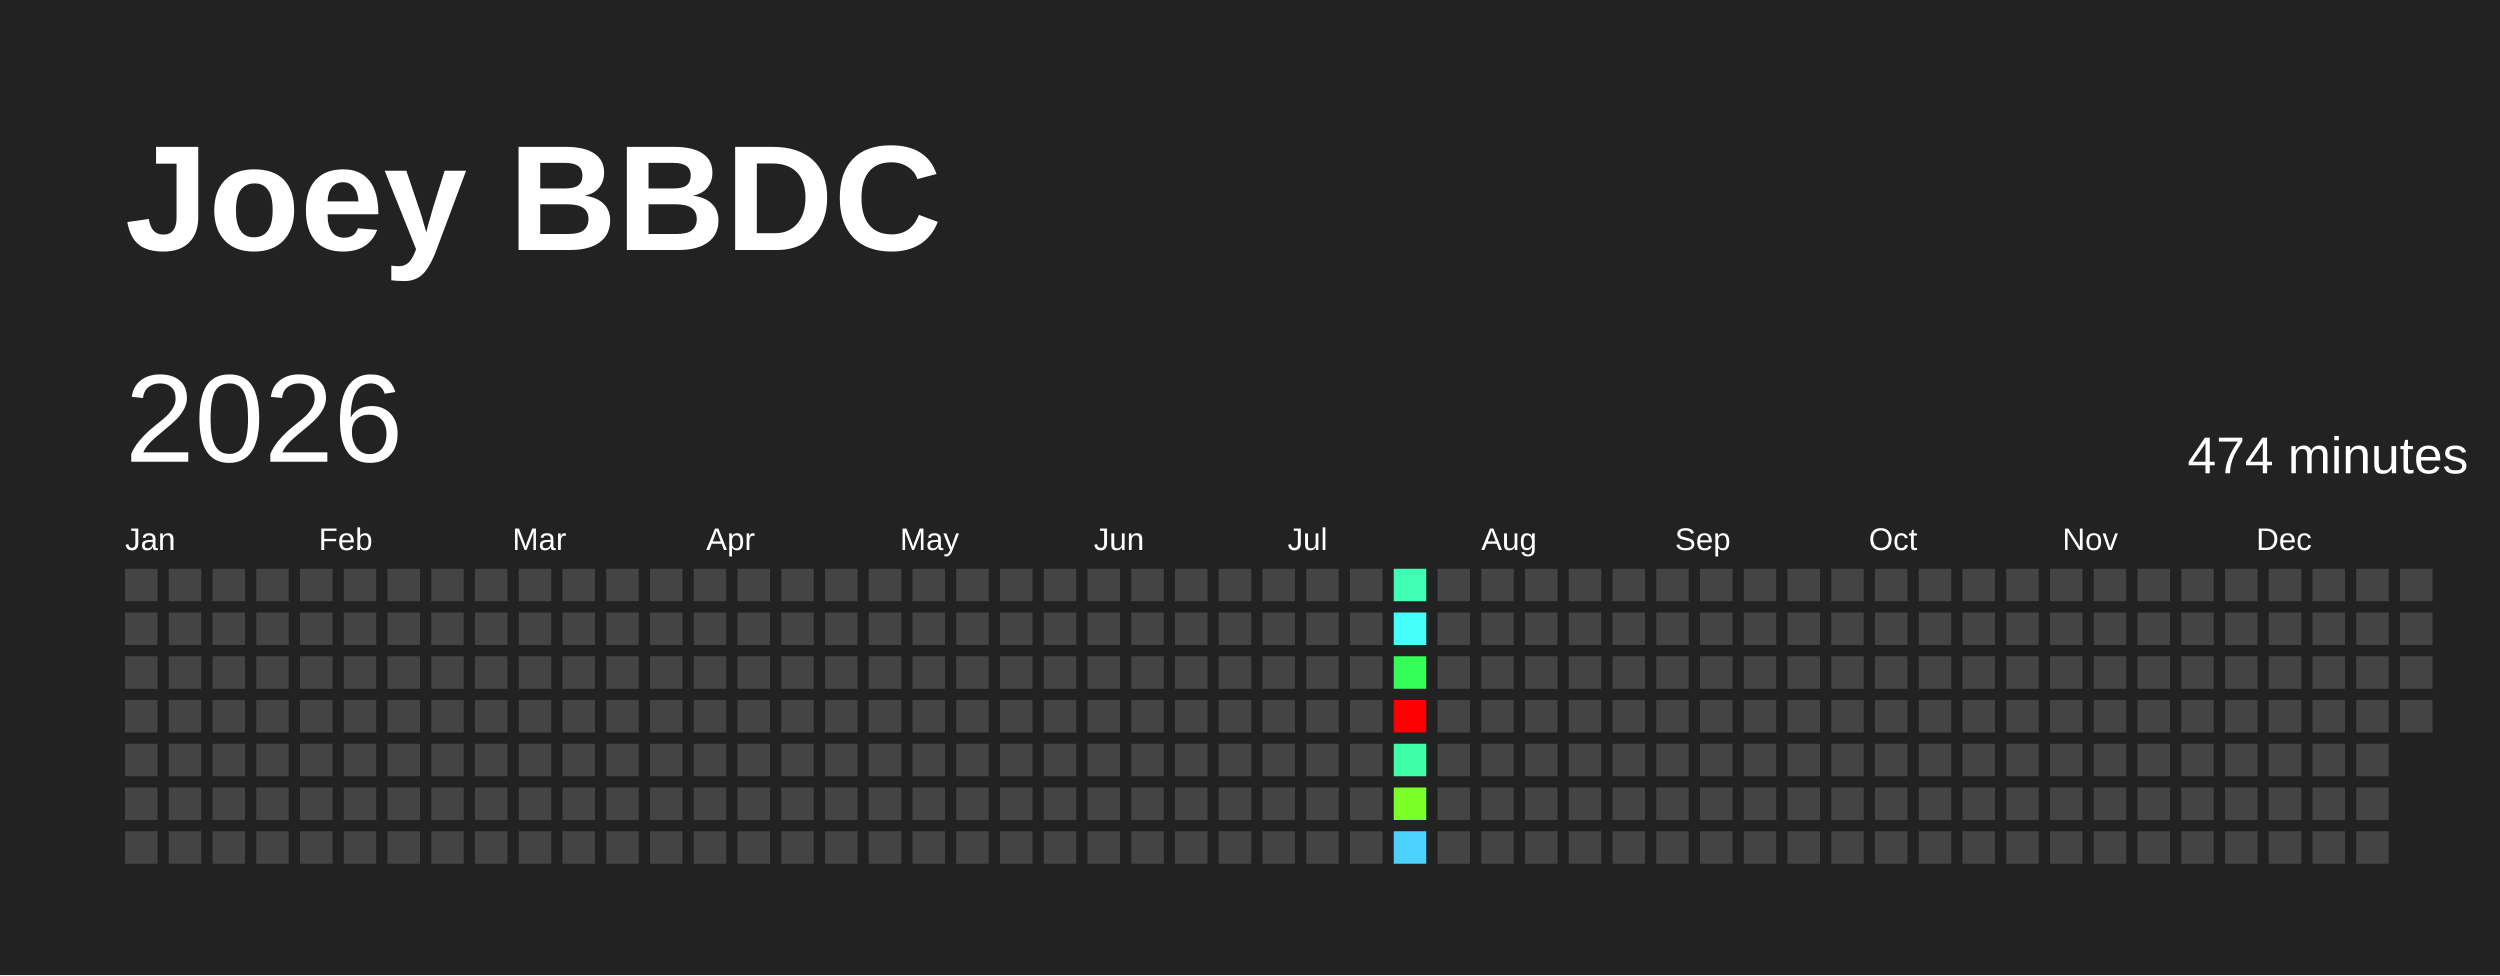
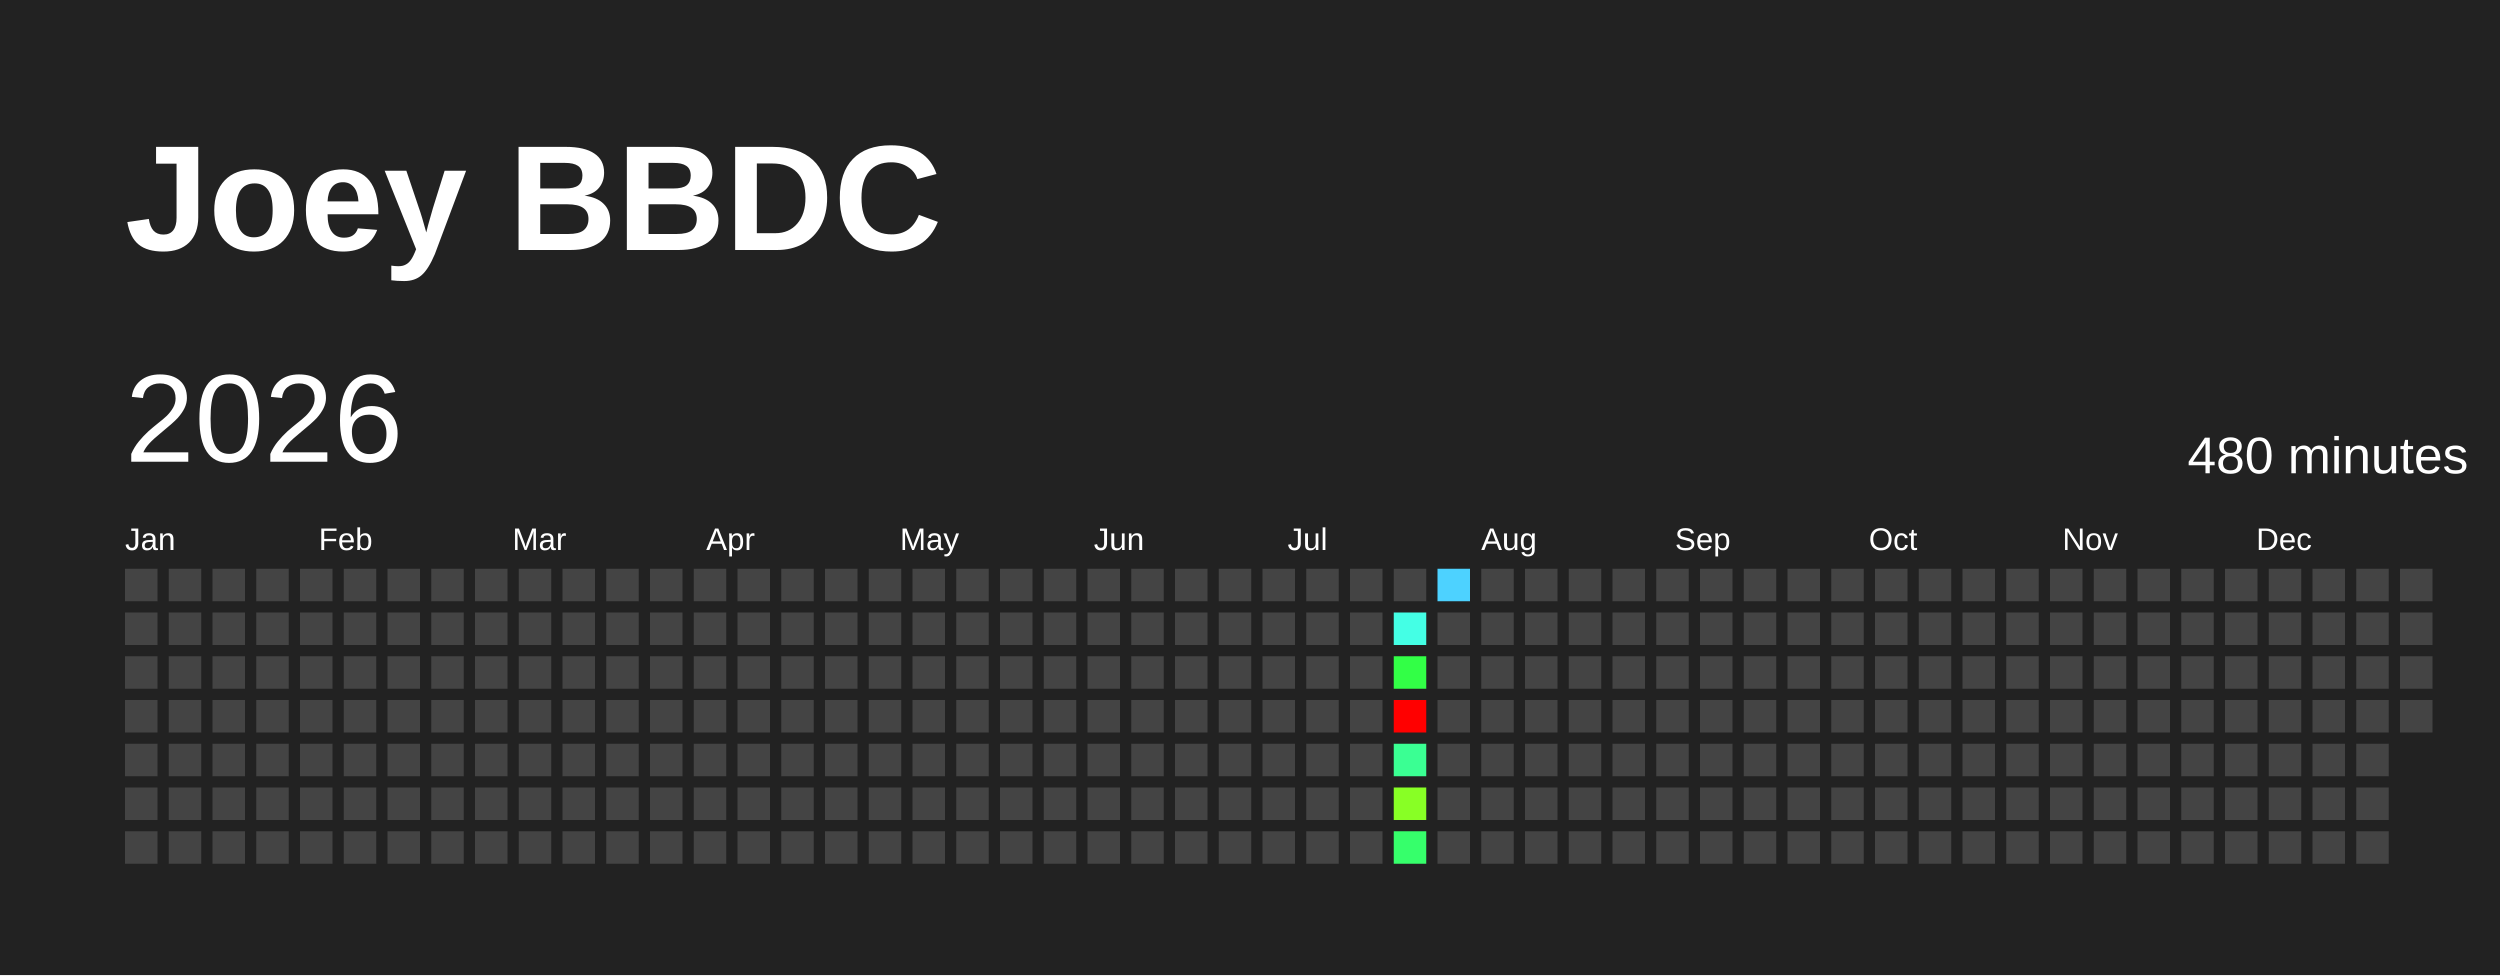
<svg xmlns="http://www.w3.org/2000/svg" baseProfile="full" height="78mm" version="1.1" viewBox="0,0,200,78" width="200mm">
  <defs />
  <rect fill="#222222" height="78" width="200" x="0" y="0" />
  <text fill="#FFFFFF" style="font-size:12px; font-family:Arial; font-weight:bold;" x="10" y="20">Joey BBDC</text>
  <text dominant-baseline="hanging" fill="#FFFFFF" style="font-size:10.0px; font-family:Arial;" x="10" y="30">2026</text>
-   <text dominant-baseline="hanging" fill="#FFFFFF" style="font-size:4.125px; font-family:Arial;" x="175" y="35">474 minutes</text>
+   <text dominant-baseline="hanging" fill="#FFFFFF" style="font-size:4.125px; font-family:Arial;" x="175" y="35">480 minutes</text>
  <text fill="#FFFFFF" style="font-size:2.5px; font-family:Arial" x="10.0" y="44">Jan</text>
  <text fill="#FFFFFF" style="font-size:2.5px; font-family:Arial" x="25.5" y="44">Feb</text>
  <text fill="#FFFFFF" style="font-size:2.5px; font-family:Arial" x="41.0" y="44">Mar</text>
  <text fill="#FFFFFF" style="font-size:2.5px; font-family:Arial" x="56.5" y="44">Apr</text>
  <text fill="#FFFFFF" style="font-size:2.5px; font-family:Arial" x="72.0" y="44">May</text>
  <text fill="#FFFFFF" style="font-size:2.5px; font-family:Arial" x="87.5" y="44">Jun</text>
  <text fill="#FFFFFF" style="font-size:2.5px; font-family:Arial" x="103.0" y="44">Jul</text>
  <text fill="#FFFFFF" style="font-size:2.5px; font-family:Arial" x="118.5" y="44">Aug</text>
  <text fill="#FFFFFF" style="font-size:2.5px; font-family:Arial" x="134.0" y="44">Sep</text>
  <text fill="#FFFFFF" style="font-size:2.5px; font-family:Arial" x="149.5" y="44">Oct</text>
  <text fill="#FFFFFF" style="font-size:2.5px; font-family:Arial" x="165.0" y="44">Nov</text>
  <text fill="#FFFFFF" style="font-size:2.5px; font-family:Arial" x="180.5" y="44">Dec</text>
  <rect fill="#444444" height="2.6" width="2.6" x="10.0" y="45.5" />
  <rect fill="#444444" height="2.6" width="2.6" x="10.0" y="49.0" />
  <rect fill="#444444" height="2.6" width="2.6" x="10.0" y="52.5" />
  <rect fill="#444444" height="2.6" width="2.6" x="10.0" y="56.0" />
  <rect fill="#444444" height="2.6" width="2.6" x="10.0" y="59.5" />
  <rect fill="#444444" height="2.6" width="2.6" x="10.0" y="63.0" />
  <rect fill="#444444" height="2.6" width="2.6" x="10.0" y="66.5" />
  <rect fill="#444444" height="2.6" width="2.6" x="13.5" y="45.5" />
  <rect fill="#444444" height="2.6" width="2.6" x="13.5" y="49.0" />
  <rect fill="#444444" height="2.6" width="2.6" x="13.5" y="52.5" />
  <rect fill="#444444" height="2.6" width="2.6" x="13.5" y="56.0" />
  <rect fill="#444444" height="2.6" width="2.6" x="13.5" y="59.5" />
  <rect fill="#444444" height="2.6" width="2.6" x="13.5" y="63.0" />
  <rect fill="#444444" height="2.6" width="2.6" x="13.5" y="66.5" />
  <rect fill="#444444" height="2.6" width="2.6" x="17.0" y="45.5" />
  <rect fill="#444444" height="2.6" width="2.6" x="17.0" y="49.0" />
  <rect fill="#444444" height="2.6" width="2.6" x="17.0" y="52.5" />
  <rect fill="#444444" height="2.6" width="2.6" x="17.0" y="56.0" />
  <rect fill="#444444" height="2.6" width="2.6" x="17.0" y="59.5" />
  <rect fill="#444444" height="2.6" width="2.6" x="17.0" y="63.0" />
  <rect fill="#444444" height="2.6" width="2.6" x="17.0" y="66.5" />
  <rect fill="#444444" height="2.6" width="2.6" x="20.5" y="45.5" />
  <rect fill="#444444" height="2.6" width="2.6" x="20.5" y="49.0" />
  <rect fill="#444444" height="2.6" width="2.6" x="20.5" y="52.5" />
  <rect fill="#444444" height="2.6" width="2.6" x="20.5" y="56.0" />
  <rect fill="#444444" height="2.6" width="2.6" x="20.5" y="59.5" />
  <rect fill="#444444" height="2.6" width="2.6" x="20.5" y="63.0" />
  <rect fill="#444444" height="2.6" width="2.6" x="20.5" y="66.5" />
  <rect fill="#444444" height="2.6" width="2.6" x="24.0" y="45.5" />
  <rect fill="#444444" height="2.6" width="2.6" x="24.0" y="49.0" />
  <rect fill="#444444" height="2.6" width="2.6" x="24.0" y="52.5" />
  <rect fill="#444444" height="2.6" width="2.6" x="24.0" y="56.0" />
  <rect fill="#444444" height="2.6" width="2.6" x="24.0" y="59.5" />
  <rect fill="#444444" height="2.6" width="2.6" x="24.0" y="63.0" />
  <rect fill="#444444" height="2.6" width="2.6" x="24.0" y="66.5" />
  <rect fill="#444444" height="2.6" width="2.6" x="27.5" y="45.5" />
  <rect fill="#444444" height="2.6" width="2.6" x="27.5" y="49.0" />
  <rect fill="#444444" height="2.6" width="2.6" x="27.5" y="52.5" />
  <rect fill="#444444" height="2.6" width="2.6" x="27.5" y="56.0" />
  <rect fill="#444444" height="2.6" width="2.6" x="27.5" y="59.5" />
  <rect fill="#444444" height="2.6" width="2.6" x="27.5" y="63.0" />
  <rect fill="#444444" height="2.6" width="2.6" x="27.5" y="66.5" />
  <rect fill="#444444" height="2.6" width="2.6" x="31.0" y="45.5" />
  <rect fill="#444444" height="2.6" width="2.6" x="31.0" y="49.0" />
  <rect fill="#444444" height="2.6" width="2.6" x="31.0" y="52.5" />
  <rect fill="#444444" height="2.6" width="2.6" x="31.0" y="56.0" />
  <rect fill="#444444" height="2.6" width="2.6" x="31.0" y="59.5" />
  <rect fill="#444444" height="2.6" width="2.6" x="31.0" y="63.0" />
  <rect fill="#444444" height="2.6" width="2.6" x="31.0" y="66.5" />
  <rect fill="#444444" height="2.6" width="2.6" x="34.5" y="45.5" />
  <rect fill="#444444" height="2.6" width="2.6" x="34.5" y="49.0" />
  <rect fill="#444444" height="2.6" width="2.6" x="34.5" y="52.5" />
  <rect fill="#444444" height="2.6" width="2.6" x="34.5" y="56.0" />
  <rect fill="#444444" height="2.6" width="2.6" x="34.5" y="59.5" />
  <rect fill="#444444" height="2.6" width="2.6" x="34.5" y="63.0" />
  <rect fill="#444444" height="2.6" width="2.6" x="34.5" y="66.5" />
  <rect fill="#444444" height="2.6" width="2.6" x="38.0" y="45.5" />
  <rect fill="#444444" height="2.6" width="2.6" x="38.0" y="49.0" />
  <rect fill="#444444" height="2.6" width="2.6" x="38.0" y="52.5" />
  <rect fill="#444444" height="2.6" width="2.6" x="38.0" y="56.0" />
  <rect fill="#444444" height="2.6" width="2.6" x="38.0" y="59.5" />
  <rect fill="#444444" height="2.6" width="2.6" x="38.0" y="63.0" />
  <rect fill="#444444" height="2.6" width="2.6" x="38.0" y="66.5" />
  <rect fill="#444444" height="2.6" width="2.6" x="41.5" y="45.5" />
  <rect fill="#444444" height="2.6" width="2.6" x="41.5" y="49.0" />
  <rect fill="#444444" height="2.6" width="2.6" x="41.5" y="52.5" />
  <rect fill="#444444" height="2.6" width="2.6" x="41.5" y="56.0" />
  <rect fill="#444444" height="2.6" width="2.6" x="41.5" y="59.5" />
  <rect fill="#444444" height="2.6" width="2.6" x="41.5" y="63.0" />
  <rect fill="#444444" height="2.6" width="2.6" x="41.5" y="66.5" />
  <rect fill="#444444" height="2.6" width="2.6" x="45.0" y="45.5" />
  <rect fill="#444444" height="2.6" width="2.6" x="45.0" y="49.0" />
  <rect fill="#444444" height="2.6" width="2.6" x="45.0" y="52.5" />
  <rect fill="#444444" height="2.6" width="2.6" x="45.0" y="56.0" />
  <rect fill="#444444" height="2.6" width="2.6" x="45.0" y="59.5" />
  <rect fill="#444444" height="2.6" width="2.6" x="45.0" y="63.0" />
  <rect fill="#444444" height="2.6" width="2.6" x="45.0" y="66.5" />
  <rect fill="#444444" height="2.6" width="2.6" x="48.5" y="45.5" />
  <rect fill="#444444" height="2.6" width="2.6" x="48.5" y="49.0" />
  <rect fill="#444444" height="2.6" width="2.6" x="48.5" y="52.5" />
  <rect fill="#444444" height="2.6" width="2.6" x="48.5" y="56.0" />
  <rect fill="#444444" height="2.6" width="2.6" x="48.5" y="59.5" />
  <rect fill="#444444" height="2.6" width="2.6" x="48.5" y="63.0" />
  <rect fill="#444444" height="2.6" width="2.6" x="48.5" y="66.5" />
  <rect fill="#444444" height="2.6" width="2.6" x="52.0" y="45.5" />
  <rect fill="#444444" height="2.6" width="2.6" x="52.0" y="49.0" />
  <rect fill="#444444" height="2.6" width="2.6" x="52.0" y="52.5" />
  <rect fill="#444444" height="2.6" width="2.6" x="52.0" y="56.0" />
  <rect fill="#444444" height="2.6" width="2.6" x="52.0" y="59.5" />
  <rect fill="#444444" height="2.6" width="2.6" x="52.0" y="63.0" />
  <rect fill="#444444" height="2.6" width="2.6" x="52.0" y="66.5" />
  <rect fill="#444444" height="2.6" width="2.6" x="55.5" y="45.5" />
  <rect fill="#444444" height="2.6" width="2.6" x="55.5" y="49.0" />
  <rect fill="#444444" height="2.6" width="2.6" x="55.5" y="52.5" />
  <rect fill="#444444" height="2.6" width="2.6" x="55.5" y="56.0" />
  <rect fill="#444444" height="2.6" width="2.6" x="55.5" y="59.5" />
  <rect fill="#444444" height="2.6" width="2.6" x="55.5" y="63.0" />
  <rect fill="#444444" height="2.6" width="2.6" x="55.5" y="66.5" />
  <rect fill="#444444" height="2.6" width="2.6" x="59.0" y="45.5" />
  <rect fill="#444444" height="2.6" width="2.6" x="59.0" y="49.0" />
  <rect fill="#444444" height="2.6" width="2.6" x="59.0" y="52.5" />
  <rect fill="#444444" height="2.6" width="2.6" x="59.0" y="56.0" />
  <rect fill="#444444" height="2.6" width="2.6" x="59.0" y="59.5" />
  <rect fill="#444444" height="2.6" width="2.6" x="59.0" y="63.0" />
  <rect fill="#444444" height="2.6" width="2.6" x="59.0" y="66.5" />
  <rect fill="#444444" height="2.6" width="2.6" x="62.5" y="45.5" />
  <rect fill="#444444" height="2.6" width="2.6" x="62.5" y="49.0" />
  <rect fill="#444444" height="2.6" width="2.6" x="62.5" y="52.5" />
  <rect fill="#444444" height="2.6" width="2.6" x="62.5" y="56.0" />
  <rect fill="#444444" height="2.6" width="2.6" x="62.5" y="59.5" />
  <rect fill="#444444" height="2.6" width="2.6" x="62.5" y="63.0" />
  <rect fill="#444444" height="2.6" width="2.6" x="62.5" y="66.5" />
  <rect fill="#444444" height="2.6" width="2.6" x="66.0" y="45.5" />
  <rect fill="#444444" height="2.6" width="2.6" x="66.0" y="49.0" />
  <rect fill="#444444" height="2.6" width="2.6" x="66.0" y="52.5" />
  <rect fill="#444444" height="2.6" width="2.6" x="66.0" y="56.0" />
  <rect fill="#444444" height="2.6" width="2.6" x="66.0" y="59.5" />
  <rect fill="#444444" height="2.6" width="2.6" x="66.0" y="63.0" />
  <rect fill="#444444" height="2.6" width="2.6" x="66.0" y="66.5" />
  <rect fill="#444444" height="2.6" width="2.6" x="69.5" y="45.5" />
  <rect fill="#444444" height="2.6" width="2.6" x="69.5" y="49.0" />
  <rect fill="#444444" height="2.6" width="2.6" x="69.5" y="52.5" />
  <rect fill="#444444" height="2.6" width="2.6" x="69.5" y="56.0" />
  <rect fill="#444444" height="2.6" width="2.6" x="69.5" y="59.5" />
  <rect fill="#444444" height="2.6" width="2.6" x="69.5" y="63.0" />
  <rect fill="#444444" height="2.6" width="2.6" x="69.5" y="66.5" />
  <rect fill="#444444" height="2.6" width="2.6" x="73.0" y="45.5" />
  <rect fill="#444444" height="2.6" width="2.6" x="73.0" y="49.0" />
  <rect fill="#444444" height="2.6" width="2.6" x="73.0" y="52.5" />
  <rect fill="#444444" height="2.6" width="2.6" x="73.0" y="56.0" />
  <rect fill="#444444" height="2.6" width="2.6" x="73.0" y="59.5" />
  <rect fill="#444444" height="2.6" width="2.6" x="73.0" y="63.0" />
  <rect fill="#444444" height="2.6" width="2.6" x="73.0" y="66.5" />
  <rect fill="#444444" height="2.6" width="2.6" x="76.5" y="45.5" />
  <rect fill="#444444" height="2.6" width="2.6" x="76.5" y="49.0" />
  <rect fill="#444444" height="2.6" width="2.6" x="76.5" y="52.5" />
  <rect fill="#444444" height="2.6" width="2.6" x="76.5" y="56.0" />
  <rect fill="#444444" height="2.6" width="2.6" x="76.5" y="59.5" />
  <rect fill="#444444" height="2.6" width="2.6" x="76.5" y="63.0" />
  <rect fill="#444444" height="2.6" width="2.6" x="76.5" y="66.5" />
  <rect fill="#444444" height="2.6" width="2.6" x="80.0" y="45.5" />
  <rect fill="#444444" height="2.6" width="2.6" x="80.0" y="49.0" />
  <rect fill="#444444" height="2.6" width="2.6" x="80.0" y="52.5" />
  <rect fill="#444444" height="2.6" width="2.6" x="80.0" y="56.0" />
  <rect fill="#444444" height="2.6" width="2.6" x="80.0" y="59.5" />
  <rect fill="#444444" height="2.6" width="2.6" x="80.0" y="63.0" />
  <rect fill="#444444" height="2.6" width="2.6" x="80.0" y="66.5" />
  <rect fill="#444444" height="2.6" width="2.6" x="83.5" y="45.5" />
  <rect fill="#444444" height="2.6" width="2.6" x="83.5" y="49.0" />
  <rect fill="#444444" height="2.6" width="2.6" x="83.5" y="52.5" />
  <rect fill="#444444" height="2.6" width="2.6" x="83.5" y="56.0" />
  <rect fill="#444444" height="2.6" width="2.6" x="83.5" y="59.5" />
  <rect fill="#444444" height="2.6" width="2.6" x="83.5" y="63.0" />
  <rect fill="#444444" height="2.6" width="2.6" x="83.5" y="66.5" />
  <rect fill="#444444" height="2.6" width="2.6" x="87.0" y="45.5" />
  <rect fill="#444444" height="2.6" width="2.6" x="87.0" y="49.0" />
  <rect fill="#444444" height="2.6" width="2.6" x="87.0" y="52.5" />
  <rect fill="#444444" height="2.6" width="2.6" x="87.0" y="56.0" />
  <rect fill="#444444" height="2.6" width="2.6" x="87.0" y="59.5" />
  <rect fill="#444444" height="2.6" width="2.6" x="87.0" y="63.0" />
  <rect fill="#444444" height="2.6" width="2.6" x="87.0" y="66.5" />
  <rect fill="#444444" height="2.6" width="2.6" x="90.5" y="45.5" />
  <rect fill="#444444" height="2.6" width="2.6" x="90.5" y="49.0" />
  <rect fill="#444444" height="2.6" width="2.6" x="90.5" y="52.5" />
  <rect fill="#444444" height="2.6" width="2.6" x="90.5" y="56.0" />
  <rect fill="#444444" height="2.6" width="2.6" x="90.5" y="59.5" />
  <rect fill="#444444" height="2.6" width="2.6" x="90.5" y="63.0" />
  <rect fill="#444444" height="2.6" width="2.6" x="90.5" y="66.5" />
  <rect fill="#444444" height="2.6" width="2.6" x="94.0" y="45.5" />
  <rect fill="#444444" height="2.6" width="2.6" x="94.0" y="49.0" />
  <rect fill="#444444" height="2.6" width="2.6" x="94.0" y="52.5" />
  <rect fill="#444444" height="2.6" width="2.6" x="94.0" y="56.0" />
  <rect fill="#444444" height="2.6" width="2.6" x="94.0" y="59.5" />
  <rect fill="#444444" height="2.6" width="2.6" x="94.0" y="63.0" />
  <rect fill="#444444" height="2.6" width="2.6" x="94.0" y="66.5" />
  <rect fill="#444444" height="2.6" width="2.6" x="97.5" y="45.5" />
  <rect fill="#444444" height="2.6" width="2.6" x="97.5" y="49.0" />
  <rect fill="#444444" height="2.6" width="2.6" x="97.5" y="52.5" />
  <rect fill="#444444" height="2.6" width="2.6" x="97.5" y="56.0" />
  <rect fill="#444444" height="2.6" width="2.6" x="97.5" y="59.5" />
  <rect fill="#444444" height="2.6" width="2.6" x="97.5" y="63.0" />
  <rect fill="#444444" height="2.6" width="2.6" x="97.5" y="66.5" />
  <rect fill="#444444" height="2.6" width="2.6" x="101.0" y="45.5" />
  <rect fill="#444444" height="2.6" width="2.6" x="101.0" y="49.0" />
  <rect fill="#444444" height="2.6" width="2.6" x="101.0" y="52.5" />
  <rect fill="#444444" height="2.6" width="2.6" x="101.0" y="56.0" />
  <rect fill="#444444" height="2.6" width="2.6" x="101.0" y="59.5" />
  <rect fill="#444444" height="2.6" width="2.6" x="101.0" y="63.0" />
  <rect fill="#444444" height="2.6" width="2.6" x="101.0" y="66.5" />
  <rect fill="#444444" height="2.6" width="2.6" x="104.5" y="45.5" />
  <rect fill="#444444" height="2.6" width="2.6" x="104.5" y="49.0" />
  <rect fill="#444444" height="2.6" width="2.6" x="104.5" y="52.5" />
  <rect fill="#444444" height="2.6" width="2.6" x="104.5" y="56.0" />
  <rect fill="#444444" height="2.6" width="2.6" x="104.5" y="59.5" />
  <rect fill="#444444" height="2.6" width="2.6" x="104.5" y="63.0" />
  <rect fill="#444444" height="2.6" width="2.6" x="104.5" y="66.5" />
  <rect fill="#444444" height="2.6" width="2.6" x="108.0" y="45.5" />
  <rect fill="#444444" height="2.6" width="2.6" x="108.0" y="49.0" />
  <rect fill="#444444" height="2.6" width="2.6" x="108.0" y="52.5" />
  <rect fill="#444444" height="2.6" width="2.6" x="108.0" y="56.0" />
  <rect fill="#444444" height="2.6" width="2.6" x="108.0" y="59.5" />
  <rect fill="#444444" height="2.6" width="2.6" x="108.0" y="63.0" />
  <rect fill="#444444" height="2.6" width="2.6" x="108.0" y="66.5" />
-   <rect fill="#3effb4" height="2.6" width="2.6" x="111.5" y="45.5" />
-   <rect fill="#46fffa" height="2.6" width="2.6" x="111.5" y="49.0" />
-   <rect fill="#34ff59" height="2.6" width="2.6" x="111.5" y="52.5" />
+   <rect fill="#444444" height="2.6" width="2.6" x="111.5" y="45.5" />
+   <rect fill="#44ffe5" height="2.6" width="2.6" x="111.5" y="49.0" />
+   <rect fill="#32ff46" height="2.6" width="2.6" x="111.5" y="52.5" />
  <rect fill="red" height="2.6" width="2.6" x="111.5" y="56.0" />
-   <rect fill="#3cffa7" height="2.6" width="2.6" x="111.5" y="59.5" />
-   <rect fill="#7cff26" height="2.6" width="2.6" x="111.5" y="63.0" />
-   <rect fill="#4dd2ff" height="2.6" width="2.6" x="111.5" y="66.5" />
-   <rect fill="#444444" height="2.6" width="2.6" x="115.0" y="45.5" />
+   <rect fill="#3aff93" height="2.6" width="2.6" x="111.5" y="59.5" />
+   <rect fill="#88ff25" height="2.6" width="2.6" x="111.5" y="63.0" />
+   <rect fill="#36ff6b" height="2.6" width="2.6" x="111.5" y="66.5" />
+   <rect fill="#4dd2ff" height="2.6" width="2.6" x="115.0" y="45.5" />
  <rect fill="#444444" height="2.6" width="2.6" x="115.0" y="49.0" />
  <rect fill="#444444" height="2.6" width="2.6" x="115.0" y="52.5" />
  <rect fill="#444444" height="2.6" width="2.6" x="115.0" y="56.0" />
  <rect fill="#444444" height="2.6" width="2.6" x="115.0" y="59.5" />
  <rect fill="#444444" height="2.6" width="2.6" x="115.0" y="63.0" />
  <rect fill="#444444" height="2.6" width="2.6" x="115.0" y="66.5" />
  <rect fill="#444444" height="2.6" width="2.6" x="118.5" y="45.5" />
  <rect fill="#444444" height="2.6" width="2.6" x="118.5" y="49.0" />
  <rect fill="#444444" height="2.6" width="2.6" x="118.5" y="52.5" />
  <rect fill="#444444" height="2.6" width="2.6" x="118.5" y="56.0" />
  <rect fill="#444444" height="2.6" width="2.6" x="118.5" y="59.5" />
  <rect fill="#444444" height="2.6" width="2.6" x="118.5" y="63.0" />
  <rect fill="#444444" height="2.6" width="2.6" x="118.5" y="66.5" />
  <rect fill="#444444" height="2.6" width="2.6" x="122.0" y="45.5" />
  <rect fill="#444444" height="2.6" width="2.6" x="122.0" y="49.0" />
  <rect fill="#444444" height="2.6" width="2.6" x="122.0" y="52.5" />
  <rect fill="#444444" height="2.6" width="2.6" x="122.0" y="56.0" />
  <rect fill="#444444" height="2.6" width="2.6" x="122.0" y="59.5" />
  <rect fill="#444444" height="2.6" width="2.6" x="122.0" y="63.0" />
  <rect fill="#444444" height="2.6" width="2.6" x="122.0" y="66.5" />
  <rect fill="#444444" height="2.6" width="2.6" x="125.5" y="45.5" />
  <rect fill="#444444" height="2.6" width="2.6" x="125.5" y="49.0" />
  <rect fill="#444444" height="2.6" width="2.6" x="125.5" y="52.5" />
  <rect fill="#444444" height="2.6" width="2.6" x="125.5" y="56.0" />
  <rect fill="#444444" height="2.6" width="2.6" x="125.5" y="59.5" />
  <rect fill="#444444" height="2.6" width="2.6" x="125.5" y="63.0" />
  <rect fill="#444444" height="2.6" width="2.6" x="125.5" y="66.5" />
  <rect fill="#444444" height="2.6" width="2.6" x="129.0" y="45.5" />
  <rect fill="#444444" height="2.6" width="2.6" x="129.0" y="49.0" />
  <rect fill="#444444" height="2.6" width="2.6" x="129.0" y="52.5" />
  <rect fill="#444444" height="2.6" width="2.6" x="129.0" y="56.0" />
  <rect fill="#444444" height="2.6" width="2.6" x="129.0" y="59.5" />
  <rect fill="#444444" height="2.6" width="2.6" x="129.0" y="63.0" />
  <rect fill="#444444" height="2.6" width="2.6" x="129.0" y="66.5" />
  <rect fill="#444444" height="2.6" width="2.6" x="132.5" y="45.5" />
  <rect fill="#444444" height="2.6" width="2.6" x="132.5" y="49.0" />
  <rect fill="#444444" height="2.6" width="2.6" x="132.5" y="52.5" />
  <rect fill="#444444" height="2.6" width="2.6" x="132.5" y="56.0" />
  <rect fill="#444444" height="2.6" width="2.6" x="132.5" y="59.5" />
  <rect fill="#444444" height="2.6" width="2.6" x="132.5" y="63.0" />
  <rect fill="#444444" height="2.6" width="2.6" x="132.5" y="66.5" />
  <rect fill="#444444" height="2.6" width="2.6" x="136.0" y="45.5" />
  <rect fill="#444444" height="2.6" width="2.6" x="136.0" y="49.0" />
  <rect fill="#444444" height="2.6" width="2.6" x="136.0" y="52.5" />
  <rect fill="#444444" height="2.6" width="2.6" x="136.0" y="56.0" />
  <rect fill="#444444" height="2.6" width="2.6" x="136.0" y="59.5" />
  <rect fill="#444444" height="2.6" width="2.6" x="136.0" y="63.0" />
  <rect fill="#444444" height="2.6" width="2.6" x="136.0" y="66.5" />
  <rect fill="#444444" height="2.6" width="2.6" x="139.5" y="45.5" />
  <rect fill="#444444" height="2.6" width="2.6" x="139.5" y="49.0" />
  <rect fill="#444444" height="2.6" width="2.6" x="139.5" y="52.5" />
  <rect fill="#444444" height="2.6" width="2.6" x="139.5" y="56.0" />
  <rect fill="#444444" height="2.6" width="2.6" x="139.5" y="59.5" />
  <rect fill="#444444" height="2.6" width="2.6" x="139.5" y="63.0" />
  <rect fill="#444444" height="2.6" width="2.6" x="139.5" y="66.5" />
  <rect fill="#444444" height="2.6" width="2.6" x="143.0" y="45.5" />
  <rect fill="#444444" height="2.6" width="2.6" x="143.0" y="49.0" />
  <rect fill="#444444" height="2.6" width="2.6" x="143.0" y="52.5" />
  <rect fill="#444444" height="2.6" width="2.6" x="143.0" y="56.0" />
  <rect fill="#444444" height="2.6" width="2.6" x="143.0" y="59.5" />
  <rect fill="#444444" height="2.6" width="2.6" x="143.0" y="63.0" />
  <rect fill="#444444" height="2.6" width="2.6" x="143.0" y="66.5" />
  <rect fill="#444444" height="2.6" width="2.6" x="146.5" y="45.5" />
  <rect fill="#444444" height="2.6" width="2.6" x="146.5" y="49.0" />
  <rect fill="#444444" height="2.6" width="2.6" x="146.5" y="52.5" />
  <rect fill="#444444" height="2.6" width="2.6" x="146.5" y="56.0" />
  <rect fill="#444444" height="2.6" width="2.6" x="146.5" y="59.5" />
  <rect fill="#444444" height="2.6" width="2.6" x="146.5" y="63.0" />
  <rect fill="#444444" height="2.6" width="2.6" x="146.5" y="66.5" />
  <rect fill="#444444" height="2.6" width="2.6" x="150.0" y="45.5" />
  <rect fill="#444444" height="2.6" width="2.6" x="150.0" y="49.0" />
  <rect fill="#444444" height="2.6" width="2.6" x="150.0" y="52.5" />
  <rect fill="#444444" height="2.6" width="2.6" x="150.0" y="56.0" />
  <rect fill="#444444" height="2.6" width="2.6" x="150.0" y="59.5" />
  <rect fill="#444444" height="2.6" width="2.6" x="150.0" y="63.0" />
  <rect fill="#444444" height="2.6" width="2.6" x="150.0" y="66.5" />
  <rect fill="#444444" height="2.6" width="2.6" x="153.5" y="45.5" />
  <rect fill="#444444" height="2.6" width="2.6" x="153.5" y="49.0" />
  <rect fill="#444444" height="2.6" width="2.6" x="153.5" y="52.5" />
  <rect fill="#444444" height="2.6" width="2.6" x="153.5" y="56.0" />
  <rect fill="#444444" height="2.6" width="2.6" x="153.5" y="59.5" />
  <rect fill="#444444" height="2.6" width="2.6" x="153.5" y="63.0" />
  <rect fill="#444444" height="2.6" width="2.6" x="153.5" y="66.5" />
  <rect fill="#444444" height="2.6" width="2.6" x="157.0" y="45.5" />
  <rect fill="#444444" height="2.6" width="2.6" x="157.0" y="49.0" />
  <rect fill="#444444" height="2.6" width="2.6" x="157.0" y="52.5" />
  <rect fill="#444444" height="2.6" width="2.6" x="157.0" y="56.0" />
  <rect fill="#444444" height="2.6" width="2.6" x="157.0" y="59.5" />
  <rect fill="#444444" height="2.6" width="2.6" x="157.0" y="63.0" />
  <rect fill="#444444" height="2.6" width="2.6" x="157.0" y="66.5" />
  <rect fill="#444444" height="2.6" width="2.6" x="160.5" y="45.5" />
  <rect fill="#444444" height="2.6" width="2.6" x="160.5" y="49.0" />
  <rect fill="#444444" height="2.6" width="2.6" x="160.5" y="52.5" />
  <rect fill="#444444" height="2.6" width="2.6" x="160.5" y="56.0" />
  <rect fill="#444444" height="2.6" width="2.6" x="160.5" y="59.5" />
  <rect fill="#444444" height="2.6" width="2.6" x="160.5" y="63.0" />
  <rect fill="#444444" height="2.6" width="2.6" x="160.5" y="66.5" />
  <rect fill="#444444" height="2.6" width="2.6" x="164.0" y="45.5" />
  <rect fill="#444444" height="2.6" width="2.6" x="164.0" y="49.0" />
  <rect fill="#444444" height="2.6" width="2.6" x="164.0" y="52.5" />
  <rect fill="#444444" height="2.6" width="2.6" x="164.0" y="56.0" />
  <rect fill="#444444" height="2.6" width="2.6" x="164.0" y="59.5" />
  <rect fill="#444444" height="2.6" width="2.6" x="164.0" y="63.0" />
  <rect fill="#444444" height="2.6" width="2.6" x="164.0" y="66.5" />
  <rect fill="#444444" height="2.6" width="2.6" x="167.5" y="45.5" />
  <rect fill="#444444" height="2.6" width="2.6" x="167.5" y="49.0" />
  <rect fill="#444444" height="2.6" width="2.6" x="167.5" y="52.5" />
  <rect fill="#444444" height="2.6" width="2.6" x="167.5" y="56.0" />
  <rect fill="#444444" height="2.6" width="2.6" x="167.5" y="59.5" />
  <rect fill="#444444" height="2.6" width="2.6" x="167.5" y="63.0" />
  <rect fill="#444444" height="2.6" width="2.6" x="167.5" y="66.5" />
  <rect fill="#444444" height="2.6" width="2.6" x="171.0" y="45.5" />
  <rect fill="#444444" height="2.6" width="2.6" x="171.0" y="49.0" />
  <rect fill="#444444" height="2.6" width="2.6" x="171.0" y="52.5" />
  <rect fill="#444444" height="2.6" width="2.6" x="171.0" y="56.0" />
  <rect fill="#444444" height="2.6" width="2.6" x="171.0" y="59.5" />
  <rect fill="#444444" height="2.6" width="2.6" x="171.0" y="63.0" />
  <rect fill="#444444" height="2.6" width="2.6" x="171.0" y="66.5" />
  <rect fill="#444444" height="2.6" width="2.6" x="174.5" y="45.5" />
  <rect fill="#444444" height="2.6" width="2.6" x="174.5" y="49.0" />
  <rect fill="#444444" height="2.6" width="2.6" x="174.5" y="52.5" />
  <rect fill="#444444" height="2.6" width="2.6" x="174.5" y="56.0" />
  <rect fill="#444444" height="2.6" width="2.6" x="174.5" y="59.5" />
  <rect fill="#444444" height="2.6" width="2.6" x="174.5" y="63.0" />
  <rect fill="#444444" height="2.6" width="2.6" x="174.5" y="66.5" />
  <rect fill="#444444" height="2.6" width="2.6" x="178.0" y="45.5" />
  <rect fill="#444444" height="2.6" width="2.6" x="178.0" y="49.0" />
  <rect fill="#444444" height="2.6" width="2.6" x="178.0" y="52.5" />
  <rect fill="#444444" height="2.6" width="2.6" x="178.0" y="56.0" />
  <rect fill="#444444" height="2.6" width="2.6" x="178.0" y="59.5" />
  <rect fill="#444444" height="2.6" width="2.6" x="178.0" y="63.0" />
  <rect fill="#444444" height="2.6" width="2.6" x="178.0" y="66.5" />
  <rect fill="#444444" height="2.6" width="2.6" x="181.5" y="45.5" />
  <rect fill="#444444" height="2.6" width="2.6" x="181.5" y="49.0" />
  <rect fill="#444444" height="2.6" width="2.6" x="181.5" y="52.5" />
  <rect fill="#444444" height="2.6" width="2.6" x="181.5" y="56.0" />
  <rect fill="#444444" height="2.6" width="2.6" x="181.5" y="59.5" />
  <rect fill="#444444" height="2.6" width="2.6" x="181.5" y="63.0" />
  <rect fill="#444444" height="2.6" width="2.6" x="181.5" y="66.5" />
  <rect fill="#444444" height="2.6" width="2.6" x="185.0" y="45.5" />
  <rect fill="#444444" height="2.6" width="2.6" x="185.0" y="49.0" />
  <rect fill="#444444" height="2.6" width="2.6" x="185.0" y="52.5" />
  <rect fill="#444444" height="2.6" width="2.6" x="185.0" y="56.0" />
  <rect fill="#444444" height="2.6" width="2.6" x="185.0" y="59.5" />
  <rect fill="#444444" height="2.6" width="2.6" x="185.0" y="63.0" />
  <rect fill="#444444" height="2.6" width="2.6" x="185.0" y="66.5" />
  <rect fill="#444444" height="2.6" width="2.6" x="188.5" y="45.5" />
  <rect fill="#444444" height="2.6" width="2.6" x="188.5" y="49.0" />
  <rect fill="#444444" height="2.6" width="2.6" x="188.5" y="52.5" />
  <rect fill="#444444" height="2.6" width="2.6" x="188.5" y="56.0" />
  <rect fill="#444444" height="2.6" width="2.6" x="188.5" y="59.5" />
  <rect fill="#444444" height="2.6" width="2.6" x="188.5" y="63.0" />
  <rect fill="#444444" height="2.6" width="2.6" x="188.5" y="66.5" />
  <rect fill="#444444" height="2.6" width="2.6" x="192.0" y="45.5" />
  <rect fill="#444444" height="2.6" width="2.6" x="192.0" y="49.0" />
  <rect fill="#444444" height="2.6" width="2.6" x="192.0" y="52.5" />
  <rect fill="#444444" height="2.6" width="2.6" x="192.0" y="56.0" />
</svg>
